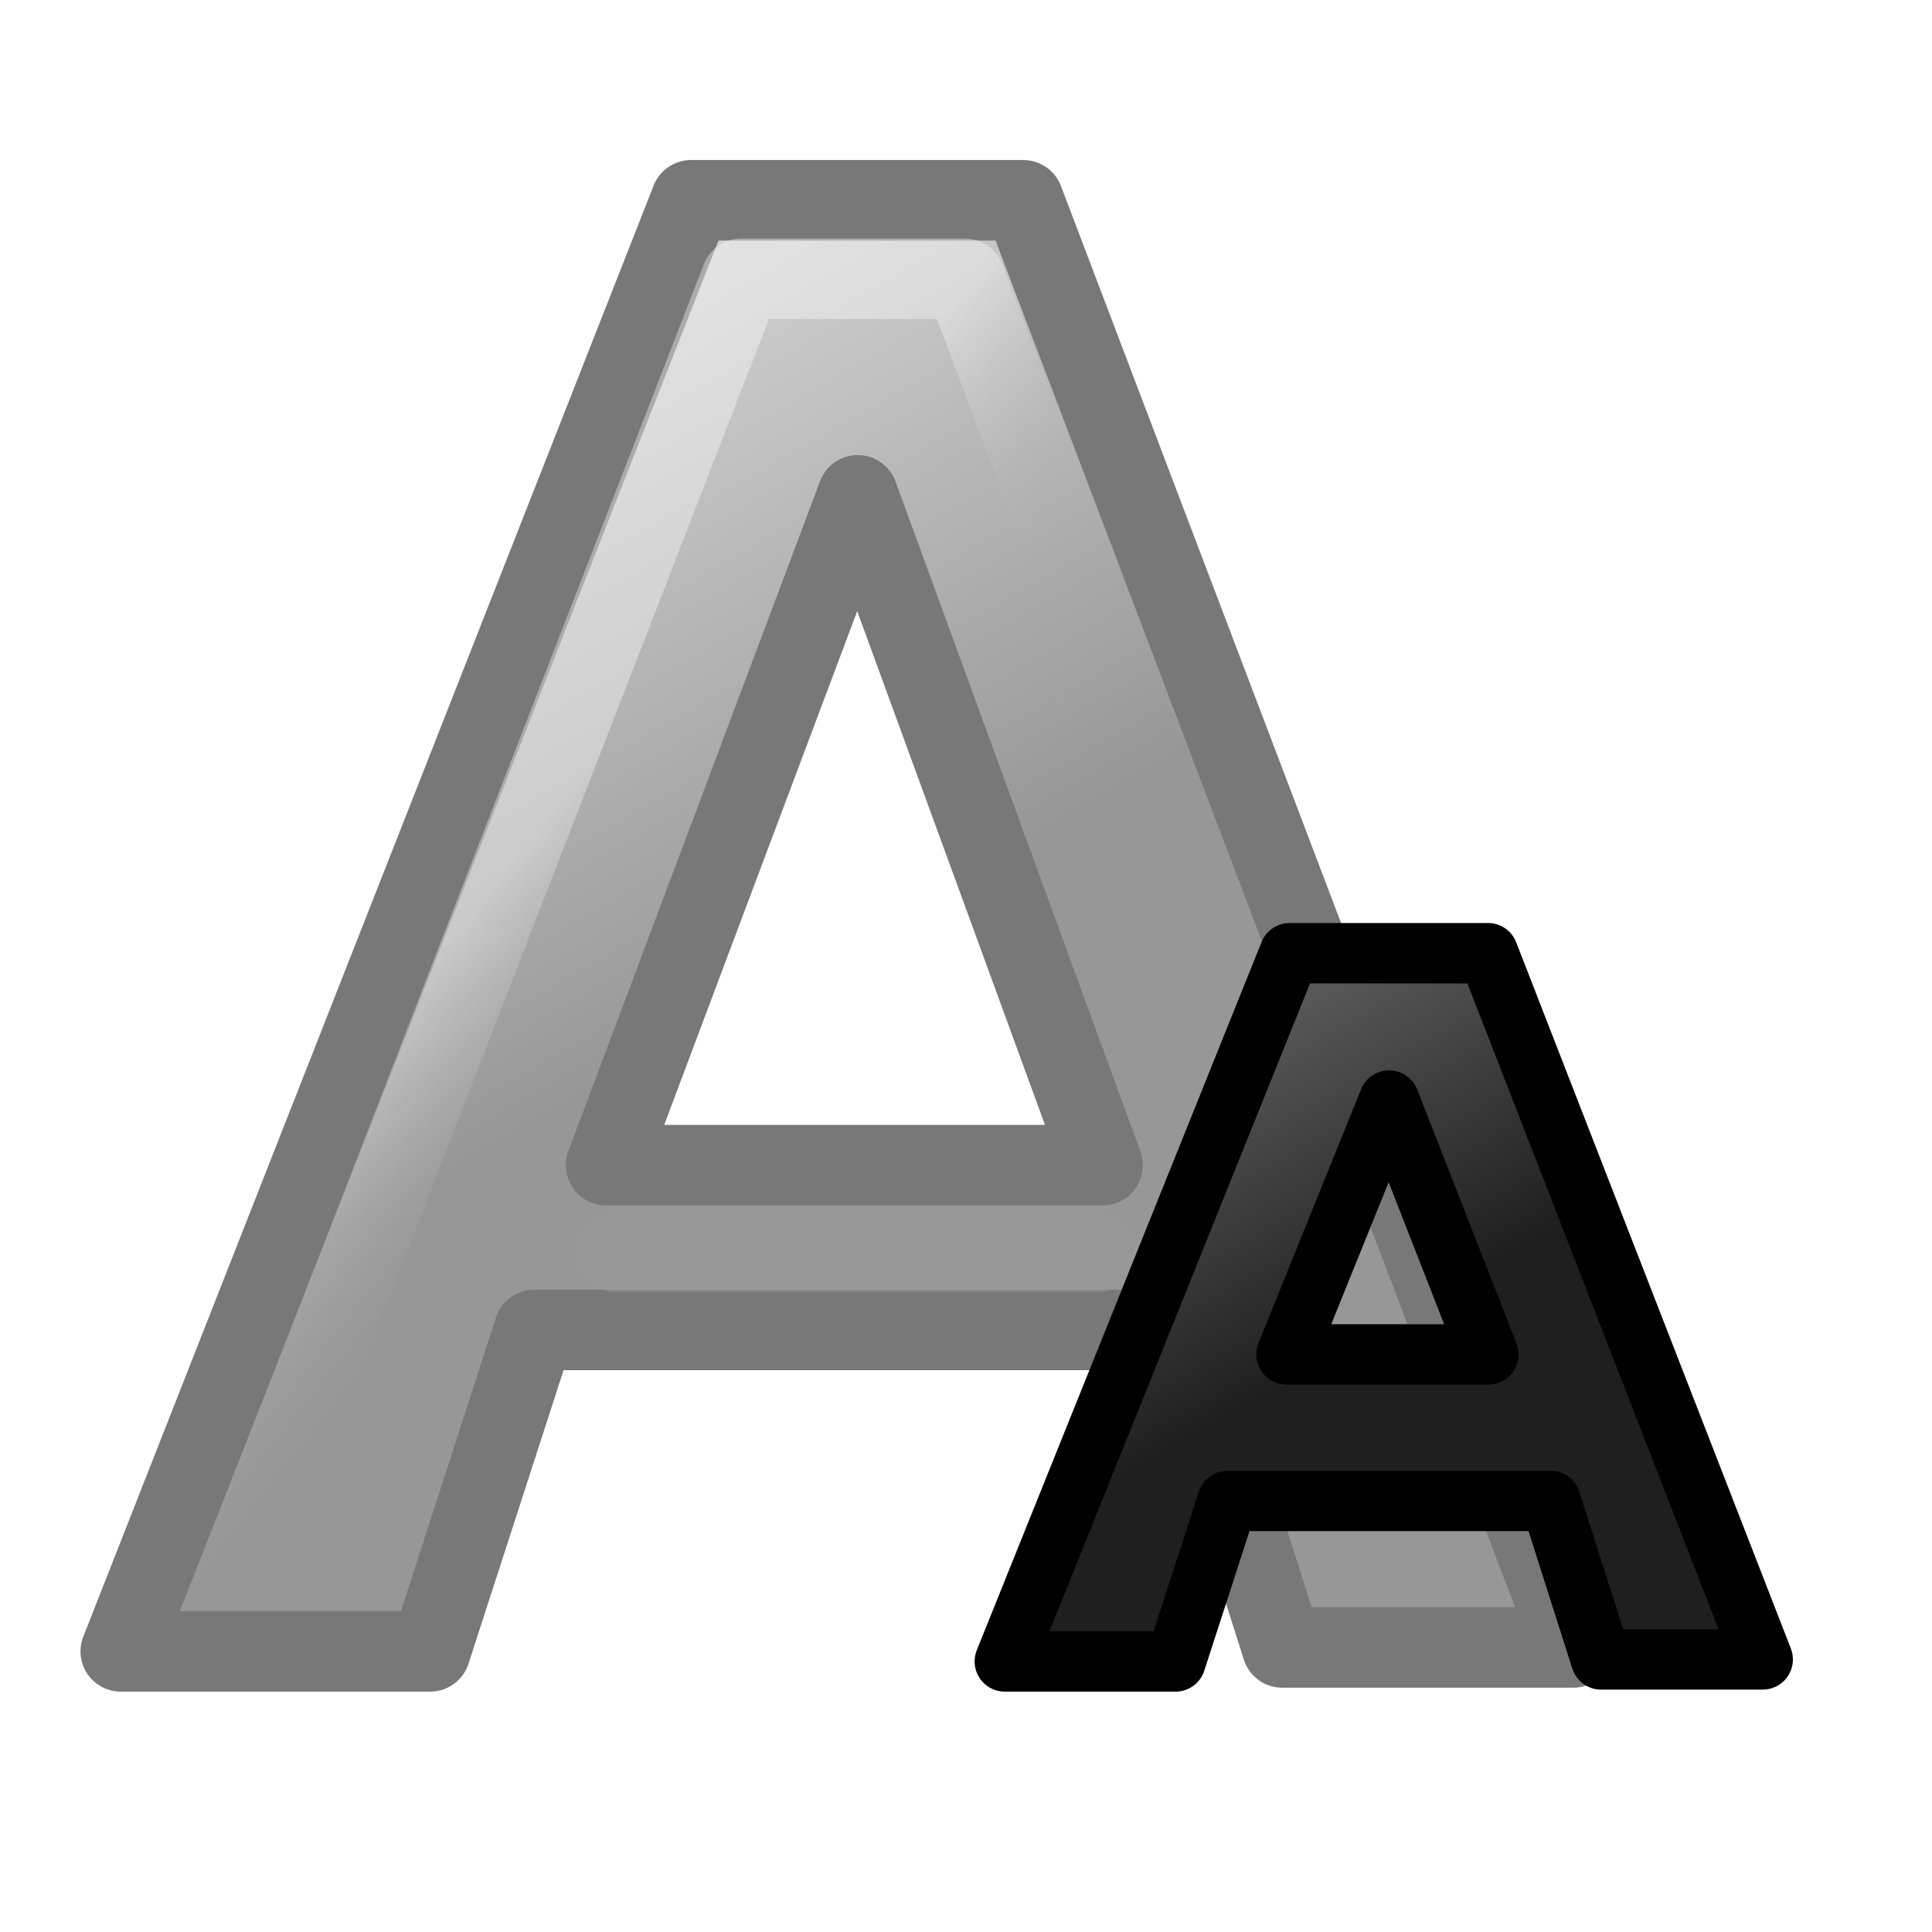
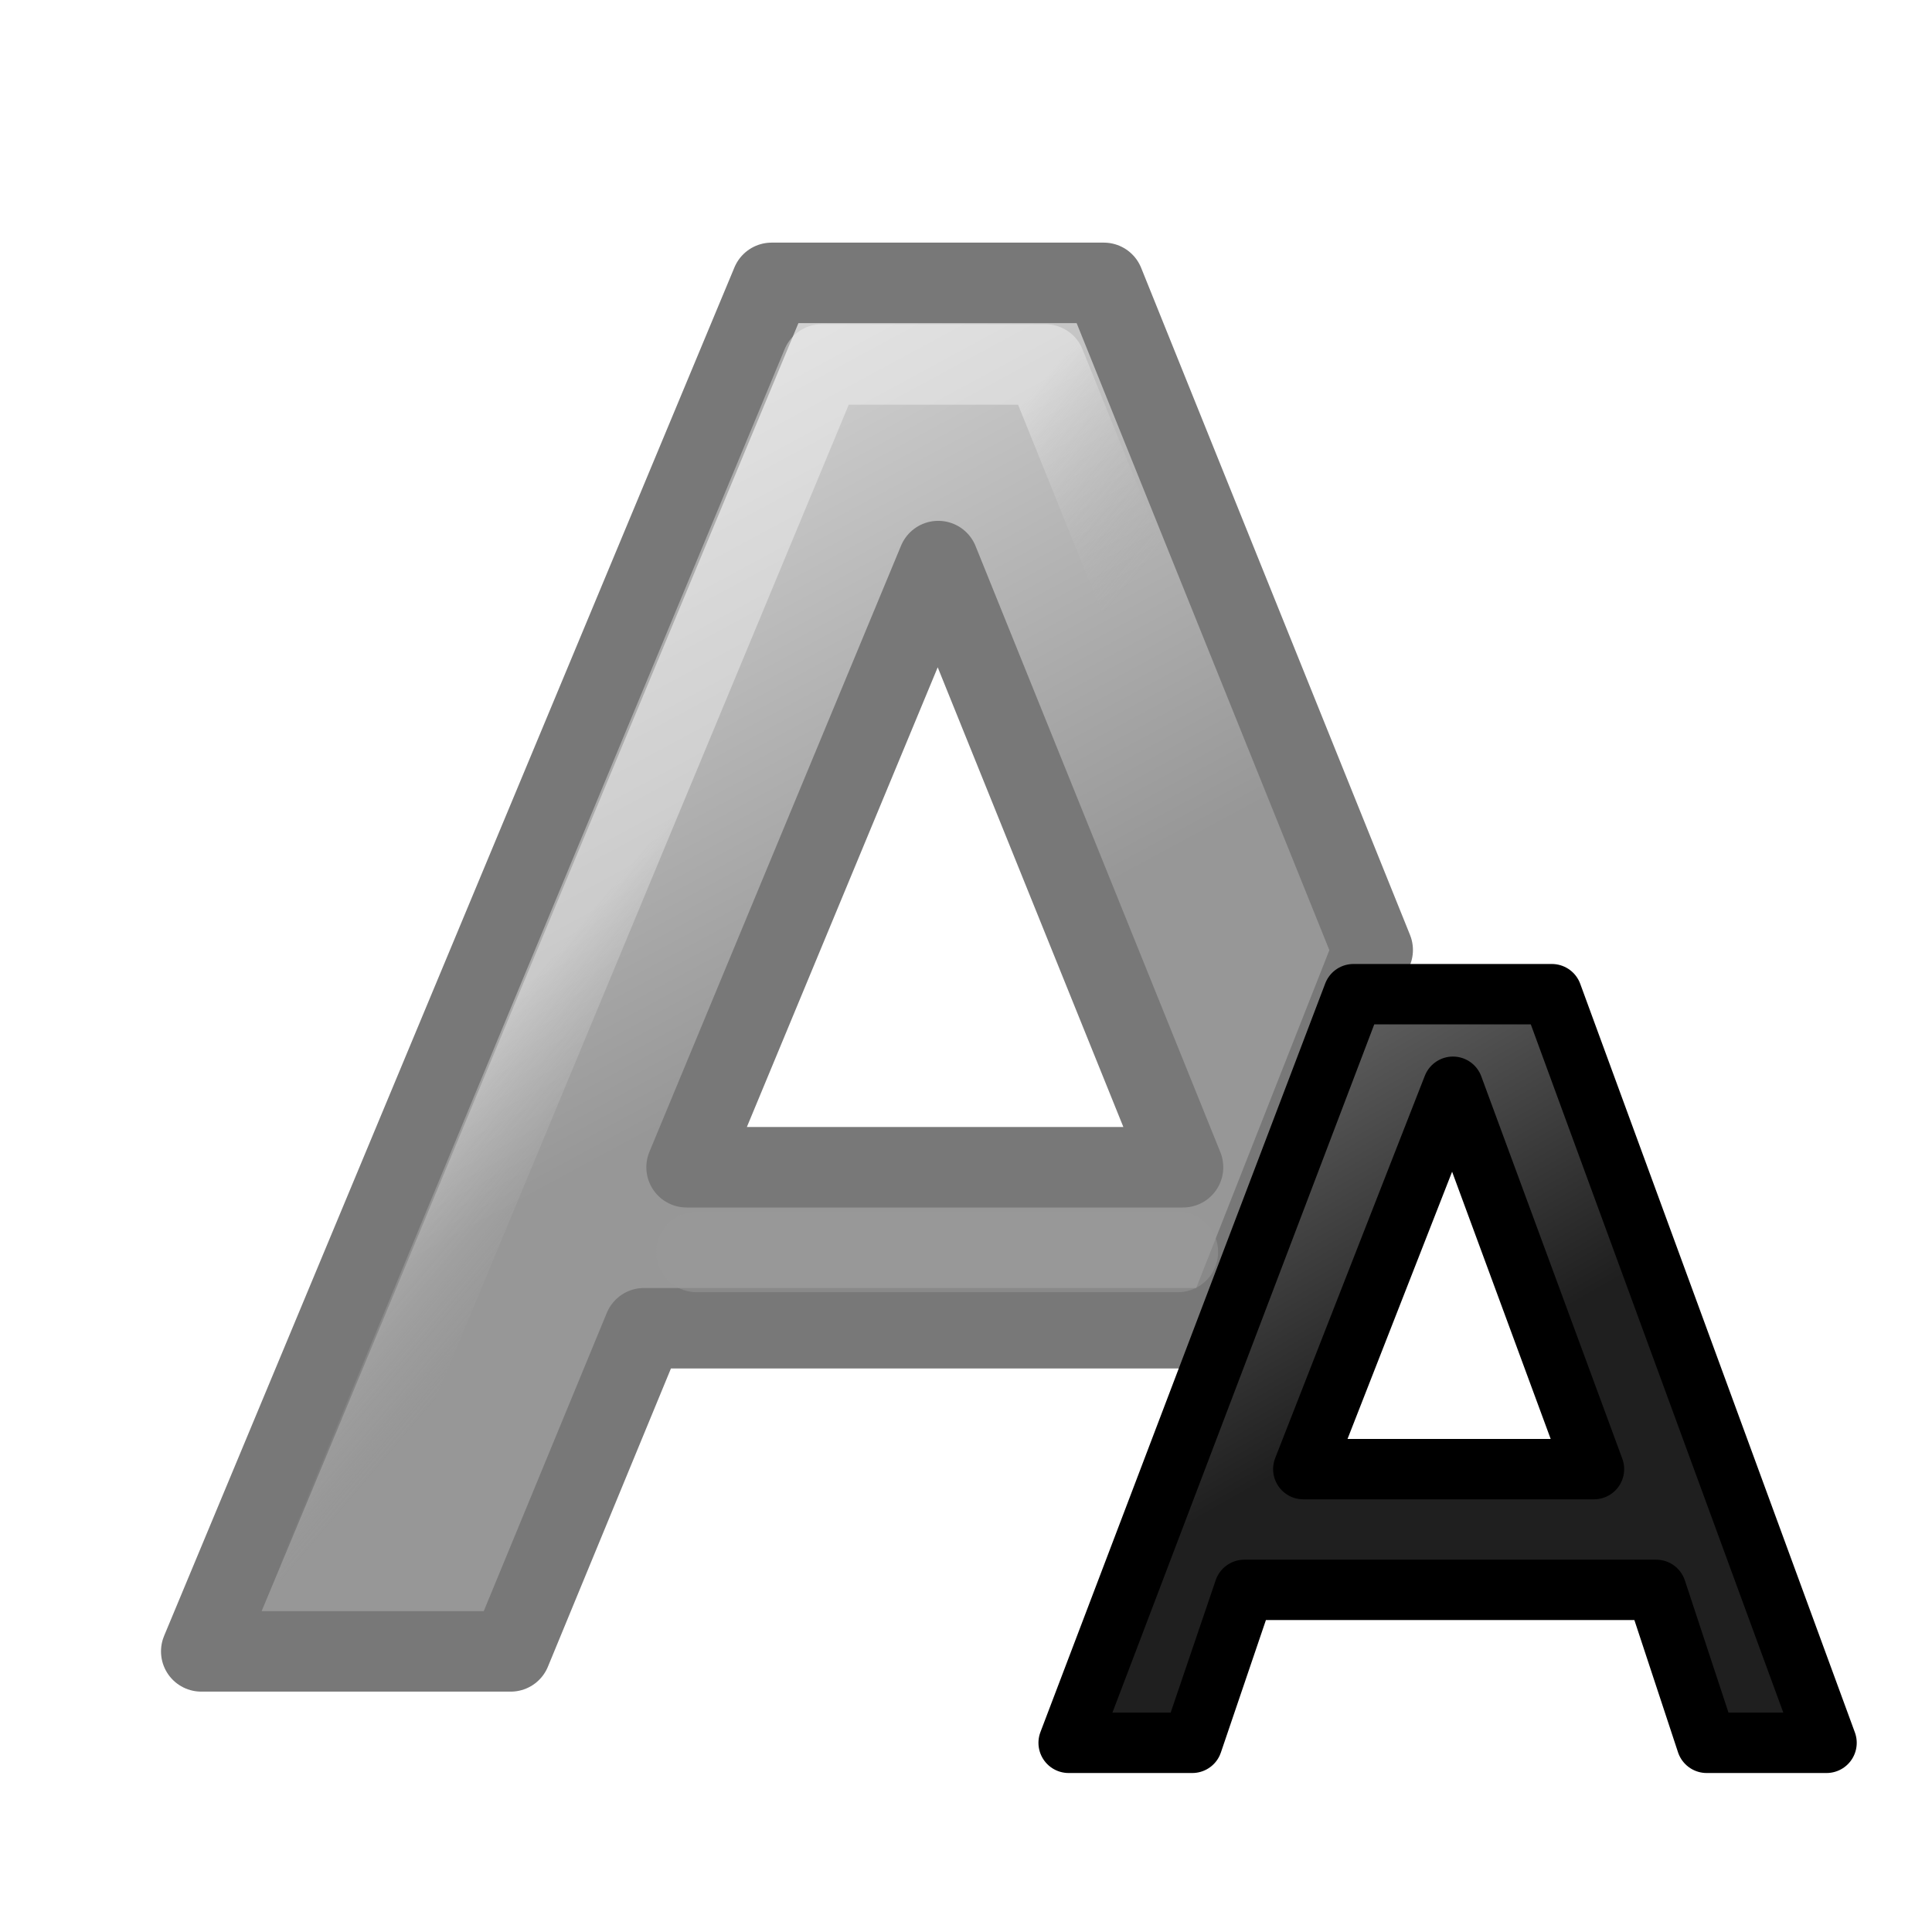
<svg xmlns="http://www.w3.org/2000/svg" xmlns:xlink="http://www.w3.org/1999/xlink" width="24" height="24" id="svg1306" version="1.1">
  <defs id="defs1308">
    <linearGradient id="linearGradient4212">
      <stop style="stop-color:#1f1f1f;stop-opacity:1" offset="0" id="stop4214" />
      <stop style="stop-color:#5c5c5c;stop-opacity:1" offset="1" id="stop4216" />
    </linearGradient>
    <linearGradient id="linearGradient3682">
      <stop id="stop4206" offset="0" style="stop-color:#979797;stop-opacity:1" />
      <stop id="stop4208" offset="1" style="stop-color:#d4d4d4;stop-opacity:1" />
    </linearGradient>
    <linearGradient id="linearGradient4210">
      <stop style="stop-color:#979797;stop-opacity:1" offset="0" id="stop3684" />
      <stop style="stop-color:#d4d4d4;stop-opacity:1" offset="1" id="stop3686" />
    </linearGradient>
    <linearGradient id="linearGradient2834">
      <stop style="stop-color:#ffffff;stop-opacity:1;" offset="0" id="stop2836" />
      <stop style="stop-color:#b3b3b3;stop-opacity:0;" offset="1" id="stop2838" />
    </linearGradient>
-     <linearGradient xlink:href="#linearGradient2834" id="linearGradient2840" x1="19.944" y1="16.527" x2="24.134" y2="19.642" gradientUnits="userSpaceOnUse" gradientTransform="matrix(0.498259,0,0,0.466519,-2.329289,-1.839632)" />
-     <linearGradient xlink:href="#linearGradient3682" id="linearGradient3688" x1="23.306" y1="24.844" x2="14.389" y2="9.59" gradientUnits="userSpaceOnUse" gradientTransform="matrix(0.498259,0,0,0.4886,-2.315999,-2.273552)" />
-     <linearGradient xlink:href="#linearGradient4212" id="linearGradient4202" gradientUnits="userSpaceOnUse" gradientTransform="matrix(0.248787,0,0,0.2439499,11.27833,8.462069)" x1="23.306" y1="24.844" x2="14.389" y2="9.59" />
+     <linearGradient xlink:href="#linearGradient2834" id="linearGradient2840" x1="19.944" y1="16.527" x2="24.134" y2="19.642" gradientUnits="userSpaceOnUse" gradientTransform="matrix(0.498259,0,0,0.4355837,-0.3292901,-0.5553927)" />
+     <linearGradient xlink:href="#linearGradient3682" id="linearGradient3688" x1="23.306" y1="24.844" x2="14.389" y2="9.59" gradientUnits="userSpaceOnUse" gradientTransform="matrix(0.498259,0,0,0.4607942,-0.3160009,-1.090561)" />
+     <linearGradient xlink:href="#linearGradient4212" id="linearGradient4202" gradientUnits="userSpaceOnUse" gradientTransform="matrix(0.248787,0,0,0.2439499,12.07096,9.109206)" x1="23.306" y1="24.844" x2="14.389" y2="9.59" />
  </defs>
  <g id="layer1" transform="translate(0,2)">
-     <g id="g4218" transform="translate(1,0)">
-       <path id="text1314" d="m 13.673,14.521 -8.036,0 -1.293,3.993 -3.844,0 7.085,-18.026 4.127,0 6.833,17.977 -3.617,0 -1.255,-3.944 m -7.144,-2.047 6.167,0 -3.041,-8.321 -3.126,8.321" style="font-style:normal;font-variant:normal;font-weight:bold;font-stretch:normal;font-size:54.869px;line-height:125%;font-family:'Bitstream Vera Sans';text-align:start;writing-mode:lr-tb;text-anchor:start;fill:url(#linearGradient3688);fill-opacity:1;stroke:#787878;stroke-width:1;stroke-linecap:round;stroke-linejoin:round;stroke-miterlimit:4;stroke-dasharray:none;stroke-opacity:1" />
-       <path id="path2047" d="m 14.155,14.16 -9.013,0 -1.254,3.368 -1.913,0 6.235,-16.065 2.774,0 6.01,15.948 -1.624,0 z" style="font-style:normal;font-variant:normal;font-weight:bold;font-stretch:normal;font-size:54.869px;line-height:125%;font-family:'Bitstream Vera Sans';text-align:start;writing-mode:lr-tb;text-anchor:start;opacity:0.379;fill:none;fill-opacity:1;stroke:url(#linearGradient2840);stroke-width:1;stroke-linecap:butt;stroke-linejoin:round;stroke-miterlimit:4;stroke-dasharray:none;stroke-opacity:1" />
-       <path id="path5142" d="m 6.653,13.552 5.979,0" style="opacity:0.511;fill:none;fill-opacity:0.75;fill-rule:evenodd;stroke:#999999;stroke-width:1;stroke-linecap:round;stroke-linejoin:miter;stroke-miterlimit:4;stroke-dasharray:none;stroke-opacity:1" />
-     </g>
-     <path id="path4200" d="m 19.262,16.645 -4.013,0 -0.646,1.994 -2.121,0 3.538,-8.798 2.465,0 3.412,8.773 -2.008,0 -0.627,-1.969 m -3.281,-1.82 2.508,0 -1.233,-3.154 -1.275,3.154" style="font-style:normal;font-variant:normal;font-weight:bold;font-stretch:normal;font-size:54.869px;line-height:125%;font-family:'Bitstream Vera Sans';text-align:start;writing-mode:lr-tb;text-anchor:start;fill:url(#linearGradient4202);fill-opacity:1;stroke:#000000;stroke-width:0.75;stroke-linecap:round;stroke-linejoin:round;stroke-miterlimit:4;stroke-dasharray:none;stroke-opacity:1" />
+     <path style="font-style:normal;font-variant:normal;font-weight:bold;font-stretch:normal;font-size:54.869px;line-height:125%;font-family:'Bitstream Vera Sans';text-align:start;writing-mode:lr-tb;text-anchor:start;fill:url(#linearGradient3688);fill-opacity:1;stroke:#787878;stroke-width:1;stroke-linecap:round;stroke-linejoin:round;stroke-miterlimit:4;stroke-dasharray:none;stroke-opacity:1" d="m 15.2,14.5 -7.2,0 -1.656,4.014 -3.844,0 7.085,-17 4.127,0 3.34,8.287 L 15.2,14.5 m -6.671,-2 6.167,0 -3.041,-7.53 L 8.529,12.5" id="text1314" />
+     <path style="font-style:normal;font-variant:normal;font-weight:bold;font-stretch:normal;font-size:54.869px;line-height:125%;font-family:'Bitstream Vera Sans';text-align:start;writing-mode:lr-tb;text-anchor:start;opacity:0.379;fill:none;fill-opacity:1;stroke:url(#linearGradient2840);stroke-width:1;stroke-linecap:butt;stroke-linejoin:round;stroke-miterlimit:4;stroke-dasharray:none;stroke-opacity:1" d="m 16.155,14.383 -9.013,0 -1.254,3.144 -1.913,0 6.235,-15 2.774,0 6.01,14.891 -1.624,0 z" id="path2047" />
+     <path style="opacity:0.511;fill:none;fill-opacity:0.75;fill-rule:evenodd;stroke:#999999;stroke-width:1;stroke-linecap:round;stroke-linejoin:miter;stroke-miterlimit:4;stroke-dasharray:none;stroke-opacity:1" d="m 8.653,13.552 5.979,0" id="path5142" />
+     <path id="path4200" d="m 20.573,17.75 -5.116,0 -0.646,1.9 -1.536,0 3.538,-9.3 2.465,0 3.412,9.3 -1.489,0 -0.627,-1.9 m -4.384,-1.5 3.611,0 -1.752,-4.75 -1.859,4.75" style="font-style:normal;font-variant:normal;font-weight:bold;font-stretch:normal;font-size:54.869px;line-height:125%;font-family:'Bitstream Vera Sans';text-align:start;writing-mode:lr-tb;text-anchor:start;fill:url(#linearGradient4202);fill-opacity:1;stroke:#000000;stroke-width:0.75;stroke-linecap:round;stroke-linejoin:round;stroke-miterlimit:4;stroke-dasharray:none;stroke-opacity:1" />
  </g>
</svg>
